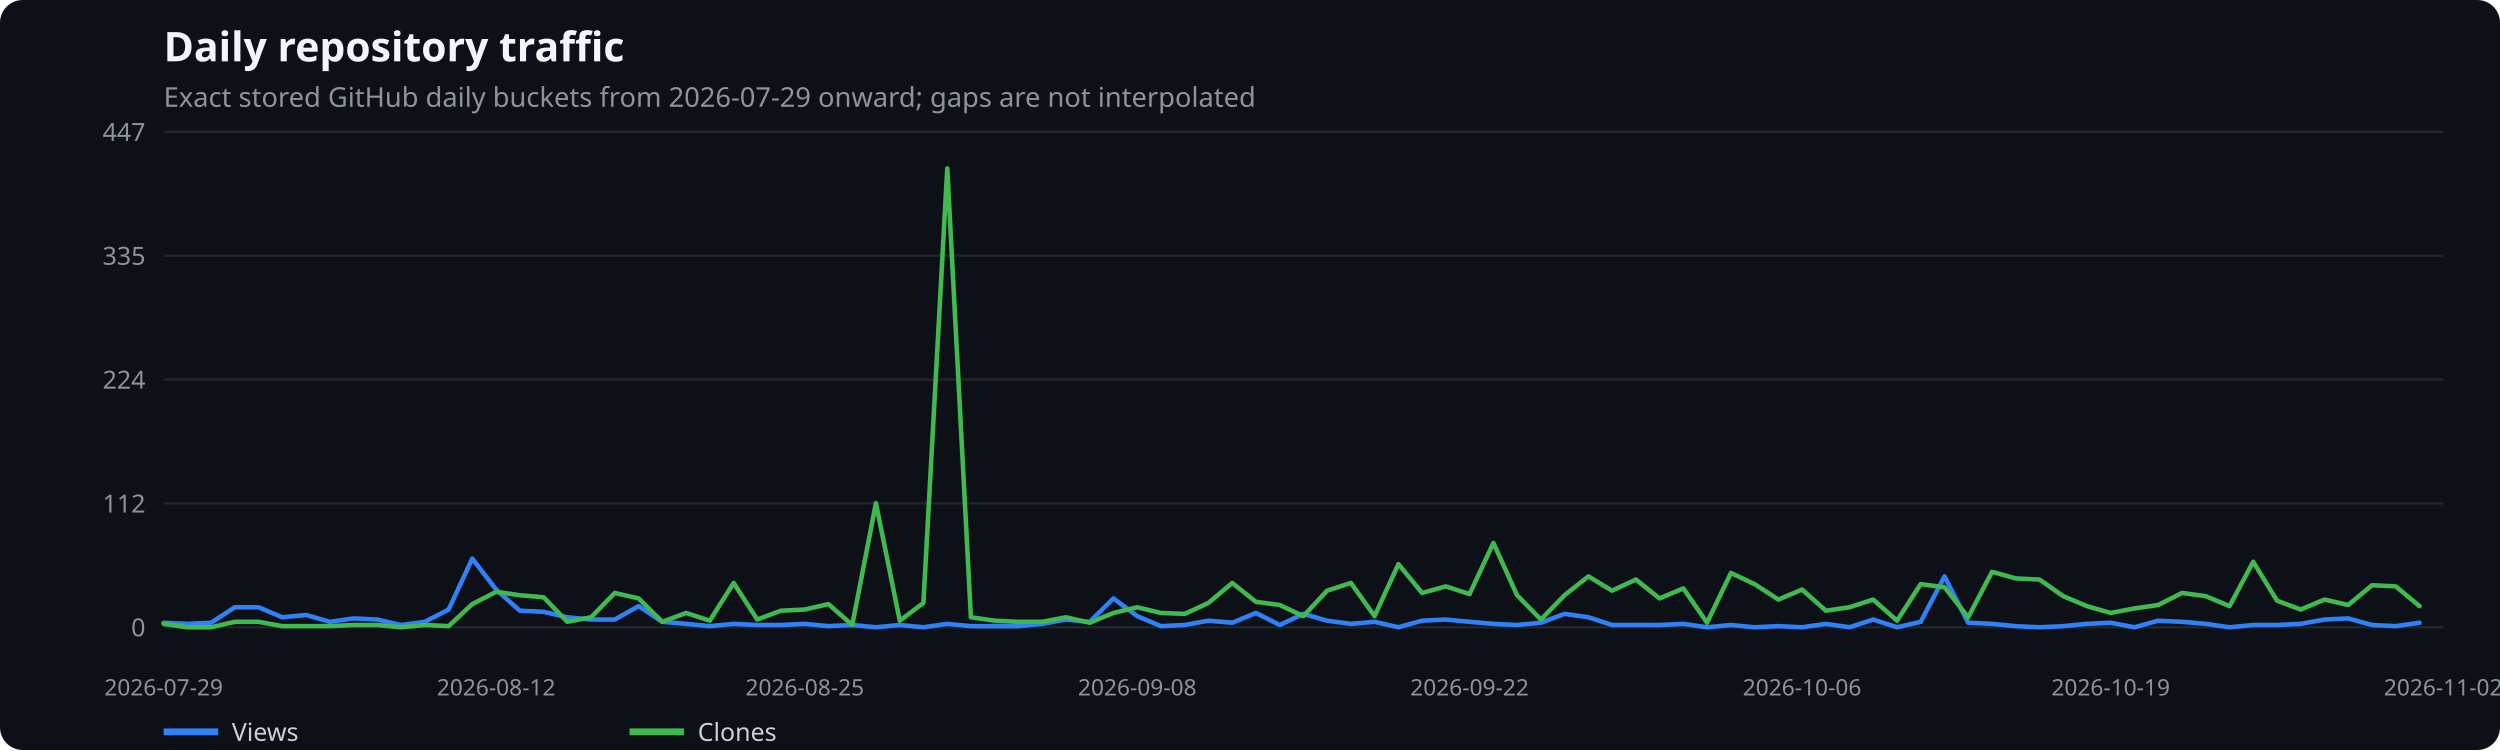
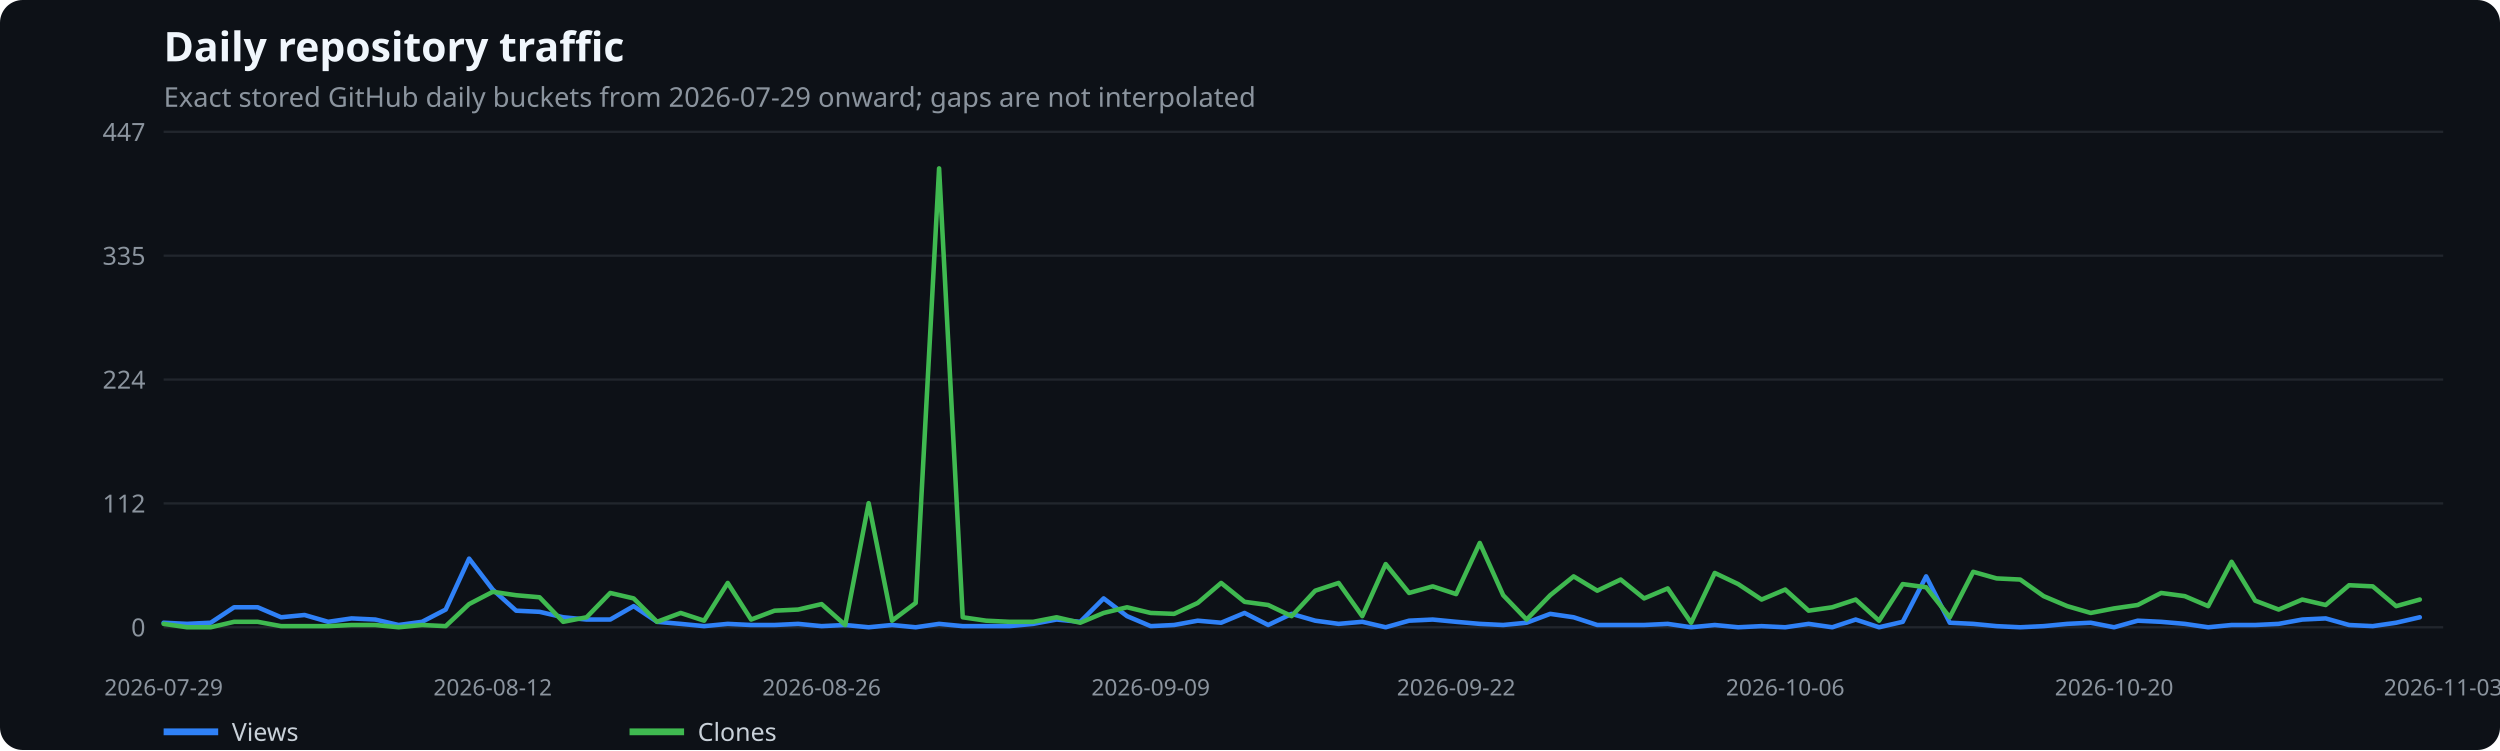
<svg xmlns="http://www.w3.org/2000/svg" width="1100" height="330" viewBox="0 0 1100 330" role="img" aria-label="Daily repository traffic">
  <rect width="100%" height="100%" fill="#0d1117" rx="10" />
  <text x="72" y="27" fill="#f0f6fc" font-family="system-ui,sans-serif" font-size="18" font-weight="600">Daily repository traffic</text>
  <text x="72" y="47" fill="#8b949e" font-family="system-ui,sans-serif" font-size="12">Exact stored GitHub daily buckets from 2026-07-29 onward; gaps are not interpolated</text>
  <line x1="72" x2="1075" y1="276.0" y2="276.0" stroke="#21262d" />
  <text x="64" y="280.0" text-anchor="end" fill="#8b949e" font-family="system-ui,sans-serif" font-size="11">0</text>
  <line x1="72" x2="1075" y1="221.5" y2="221.5" stroke="#21262d" />
  <text x="64" y="225.5" text-anchor="end" fill="#8b949e" font-family="system-ui,sans-serif" font-size="11">112</text>
  <line x1="72" x2="1075" y1="167.0" y2="167.0" stroke="#21262d" />
  <text x="64" y="171.0" text-anchor="end" fill="#8b949e" font-family="system-ui,sans-serif" font-size="11">224</text>
  <line x1="72" x2="1075" y1="112.5" y2="112.5" stroke="#21262d" />
  <text x="64" y="116.5" text-anchor="end" fill="#8b949e" font-family="system-ui,sans-serif" font-size="11">335</text>
  <line x1="72" x2="1075" y1="58.0" y2="58.0" stroke="#21262d" />
  <text x="64" y="62.0" text-anchor="end" fill="#8b949e" font-family="system-ui,sans-serif" font-size="11">447</text>
  <text x="72.0" y="306" text-anchor="middle" fill="#8b949e" font-family="system-ui,sans-serif" font-size="10">2026-07-29</text>
-   <text x="218.3" y="306" text-anchor="middle" fill="#8b949e" font-family="system-ui,sans-serif" font-size="10">2026-08-12</text>
-   <text x="354.1" y="306" text-anchor="middle" fill="#8b949e" font-family="system-ui,sans-serif" font-size="10">2026-08-25</text>
-   <text x="500.4" y="306" text-anchor="middle" fill="#8b949e" font-family="system-ui,sans-serif" font-size="10">2026-09-08</text>
-   <text x="646.6" y="306" text-anchor="middle" fill="#8b949e" font-family="system-ui,sans-serif" font-size="10">2026-09-22</text>
-   <text x="792.9" y="306" text-anchor="middle" fill="#8b949e" font-family="system-ui,sans-serif" font-size="10">2026-10-06</text>
-   <text x="928.7" y="306" text-anchor="middle" fill="#8b949e" font-family="system-ui,sans-serif" font-size="10">2026-10-19</text>
-   <text x="1075.0" y="306" text-anchor="middle" fill="#8b949e" font-family="system-ui,sans-serif" font-size="10">2026-11-02</text>
-   <polyline points="72.0,274.0 82.4,274.5 92.9,274.0 103.3,267.2 113.8,267.2 124.2,271.6 134.7,270.6 145.1,273.6 155.6,272.1 166.0,272.6 176.5,275.0 186.9,273.6 197.4,268.2 207.8,245.8 218.3,259.4 228.7,268.7 239.2,269.2 249.6,271.6 260.1,272.6 270.5,272.6 281.0,266.7 291.4,273.6 301.9,274.5 312.3,275.5 322.8,274.5 333.2,275.0 343.6,275.0 354.1,274.5 364.5,275.5 375.0,275.0 385.4,276.0 395.9,275.0 406.3,276.0 416.8,274.5 427.2,275.5 437.7,275.5 448.1,275.5 458.6,274.5 469.0,272.6 479.5,273.6 489.9,263.3 500.4,271.1 510.8,275.5 521.3,275.0 531.7,273.1 542.2,274.0 552.6,269.7 563.1,275.0 573.5,270.1 583.9,273.1 594.4,274.5 604.8,273.6 615.3,276.0 625.7,273.1 636.2,272.6 646.6,273.6 657.1,274.5 667.5,275.0 678.0,274.0 688.4,270.1 698.9,271.6 709.3,275.0 719.8,275.0 730.2,275.0 740.7,274.5 751.1,276.0 761.6,275.0 772.0,276.0 782.5,275.5 792.9,276.0 803.4,274.5 813.8,276.0 824.2,272.6 834.7,276.0 845.1,273.6 855.6,253.6 866.0,274.0 876.5,274.5 886.9,275.5 897.4,276.0 907.8,275.5 918.3,274.5 928.7,274.0 939.2,276.0 949.6,273.1 960.1,273.6 970.5,274.5 981.0,276.0 991.4,275.0 1001.9,275.0 1012.3,274.5 1022.8,272.6 1033.2,272.1 1043.7,275.0 1054.1,275.5 1064.6,274.0" fill="none" stroke="#2f81f7" stroke-width="2" stroke-linecap="round" stroke-linejoin="round" />
+   <text x="216.8" y="306" text-anchor="middle" fill="#8b949e" font-family="system-ui,sans-serif" font-size="10">2026-08-12</text>
+   <text x="361.5" y="306" text-anchor="middle" fill="#8b949e" font-family="system-ui,sans-serif" font-size="10">2026-08-26</text>
+   <text x="506.3" y="306" text-anchor="middle" fill="#8b949e" font-family="system-ui,sans-serif" font-size="10">2026-09-09</text>
+   <text x="640.7" y="306" text-anchor="middle" fill="#8b949e" font-family="system-ui,sans-serif" font-size="10">2026-09-22</text>
+   <text x="785.5" y="306" text-anchor="middle" fill="#8b949e" font-family="system-ui,sans-serif" font-size="10">2026-10-06</text>
+   <text x="930.2" y="306" text-anchor="middle" fill="#8b949e" font-family="system-ui,sans-serif" font-size="10">2026-10-20</text>
+   <text x="1075.0" y="306" text-anchor="middle" fill="#8b949e" font-family="system-ui,sans-serif" font-size="10">2026-11-03</text>
+   <polyline points="72.0,274.0 82.3,274.5 92.7,274.0 103.0,267.2 113.4,267.2 123.7,271.6 134.0,270.6 144.4,273.6 154.7,272.1 165.1,272.6 175.4,275.0 185.7,273.6 196.1,268.2 206.4,245.8 216.8,259.4 227.1,268.7 237.4,269.2 247.8,271.6 258.1,272.6 268.5,272.6 278.8,266.7 289.1,273.6 299.5,274.5 309.8,275.5 320.2,274.5 330.5,275.0 340.8,275.0 351.2,274.5 361.5,275.5 371.9,275.0 382.2,276.0 392.5,275.0 402.9,276.0 413.2,274.5 423.6,275.5 433.9,275.5 444.2,275.5 454.6,274.5 464.9,272.6 475.3,273.6 485.6,263.3 495.9,271.1 506.3,275.5 516.6,275.0 527.0,273.1 537.3,274.0 547.6,269.7 558.0,275.0 568.3,270.1 578.7,273.1 589.0,274.5 599.4,273.6 609.7,276.0 620.0,273.1 630.4,272.6 640.7,273.6 651.1,274.5 661.4,275.0 671.7,274.0 682.1,270.1 692.4,271.6 702.8,275.0 713.1,275.0 723.4,275.0 733.8,274.5 744.1,276.0 754.5,275.0 764.8,276.0 775.1,275.5 785.5,276.0 795.8,274.5 806.2,276.0 816.5,272.6 826.8,276.0 837.2,273.6 847.5,253.6 857.9,274.0 868.2,274.5 878.5,275.5 888.9,276.0 899.2,275.5 909.6,274.5 919.9,274.0 930.2,276.0 940.6,273.1 950.9,273.6 961.3,274.5 971.6,276.0 981.9,275.0 992.3,275.0 1002.6,274.5 1013.0,272.6 1023.3,272.1 1033.6,275.0 1044.0,275.5 1054.3,274.0 1064.7,271.6" fill="none" stroke="#2f81f7" stroke-width="2" stroke-linecap="round" stroke-linejoin="round" />
  <line x1="72" x2="96" y1="322" y2="322" stroke="#2f81f7" stroke-width="3" />
  <text x="102" y="326" fill="#c9d1d9" font-family="system-ui,sans-serif" font-size="11">Views</text>
-   <polyline points="72.0,274.5 82.4,276.0 92.9,276.0 103.3,273.6 113.8,273.6 124.2,275.5 134.7,275.5 145.1,275.5 155.6,275.0 166.0,275.0 176.5,276.0 186.9,275.0 197.4,275.5 207.8,265.8 218.3,260.4 228.7,261.9 239.2,262.8 249.6,273.6 260.1,271.6 270.5,260.9 281.0,263.3 291.4,273.6 301.9,269.7 312.3,273.1 322.8,256.5 333.2,272.6 343.6,268.7 354.1,268.2 364.5,265.8 375.0,275.0 385.4,221.4 395.9,273.1 406.3,265.3 416.8,74.1 427.2,271.6 437.7,273.1 448.1,273.6 458.6,273.6 469.0,271.6 479.5,274.0 489.9,269.7 500.4,267.2 510.8,269.7 521.3,270.1 531.7,265.3 542.2,256.5 552.6,264.8 563.1,266.2 573.5,271.1 583.9,259.9 594.4,256.5 604.8,271.1 615.3,248.2 625.7,260.9 636.2,258.0 646.6,261.4 657.1,238.9 667.5,261.9 678.0,272.6 688.4,261.9 698.9,253.6 709.3,259.9 719.8,255.0 730.2,263.3 740.7,258.9 751.1,274.0 761.6,252.1 772.0,257.0 782.5,263.8 792.9,259.4 803.4,268.7 813.8,267.2 824.2,263.8 834.7,273.1 845.1,257.0 855.6,258.4 866.0,271.6 876.5,251.6 886.9,254.5 897.4,255.0 907.8,262.3 918.3,266.7 928.7,269.7 939.2,267.7 949.6,266.2 960.1,260.9 970.5,262.3 981.0,266.7 991.4,247.2 1001.9,264.3 1012.3,268.2 1022.8,263.8 1033.2,266.2 1043.7,257.5 1054.1,258.0 1064.6,266.7" fill="none" stroke="#3fb950" stroke-width="2" stroke-linecap="round" stroke-linejoin="round" />
+   <polyline points="72.0,274.5 82.3,276.0 92.7,276.0 103.0,273.6 113.4,273.6 123.7,275.5 134.0,275.5 144.4,275.5 154.7,275.0 165.1,275.0 175.4,276.0 185.7,275.0 196.1,275.5 206.4,265.8 216.8,260.4 227.1,261.9 237.4,262.8 247.8,273.6 258.1,271.6 268.5,260.9 278.8,263.3 289.1,273.6 299.5,269.7 309.8,273.1 320.2,256.5 330.5,272.6 340.8,268.7 351.2,268.2 361.5,265.8 371.9,275.0 382.2,221.4 392.5,273.1 402.9,265.3 413.2,74.1 423.6,271.6 433.9,273.1 444.2,273.6 454.6,273.6 464.9,271.6 475.3,274.0 485.6,269.7 495.9,267.2 506.3,269.7 516.6,270.1 527.0,265.3 537.3,256.5 547.6,264.8 558.0,266.2 568.3,271.1 578.7,259.9 589.0,256.5 599.4,271.1 609.7,248.2 620.0,260.9 630.4,258.0 640.7,261.4 651.1,238.9 661.4,261.9 671.7,272.6 682.1,261.9 692.4,253.6 702.8,259.9 713.1,255.0 723.4,263.3 733.8,258.9 744.1,274.0 754.5,252.1 764.8,257.0 775.1,263.8 785.5,259.4 795.8,268.7 806.2,267.2 816.5,263.8 826.8,273.1 837.2,257.0 847.5,258.4 857.9,271.6 868.2,251.6 878.5,254.5 888.9,255.0 899.2,262.3 909.6,266.7 919.9,269.7 930.2,267.7 940.6,266.2 950.9,260.9 961.3,262.3 971.6,266.7 981.9,247.2 992.3,264.3 1002.6,268.2 1013.0,263.8 1023.3,266.2 1033.6,257.5 1044.0,258.0 1054.3,266.7 1064.7,263.8" fill="none" stroke="#3fb950" stroke-width="2" stroke-linecap="round" stroke-linejoin="round" />
  <line x1="277" x2="301" y1="322" y2="322" stroke="#3fb950" stroke-width="3" />
  <text x="307" y="326" fill="#c9d1d9" font-family="system-ui,sans-serif" font-size="11">Clones</text>
</svg>
